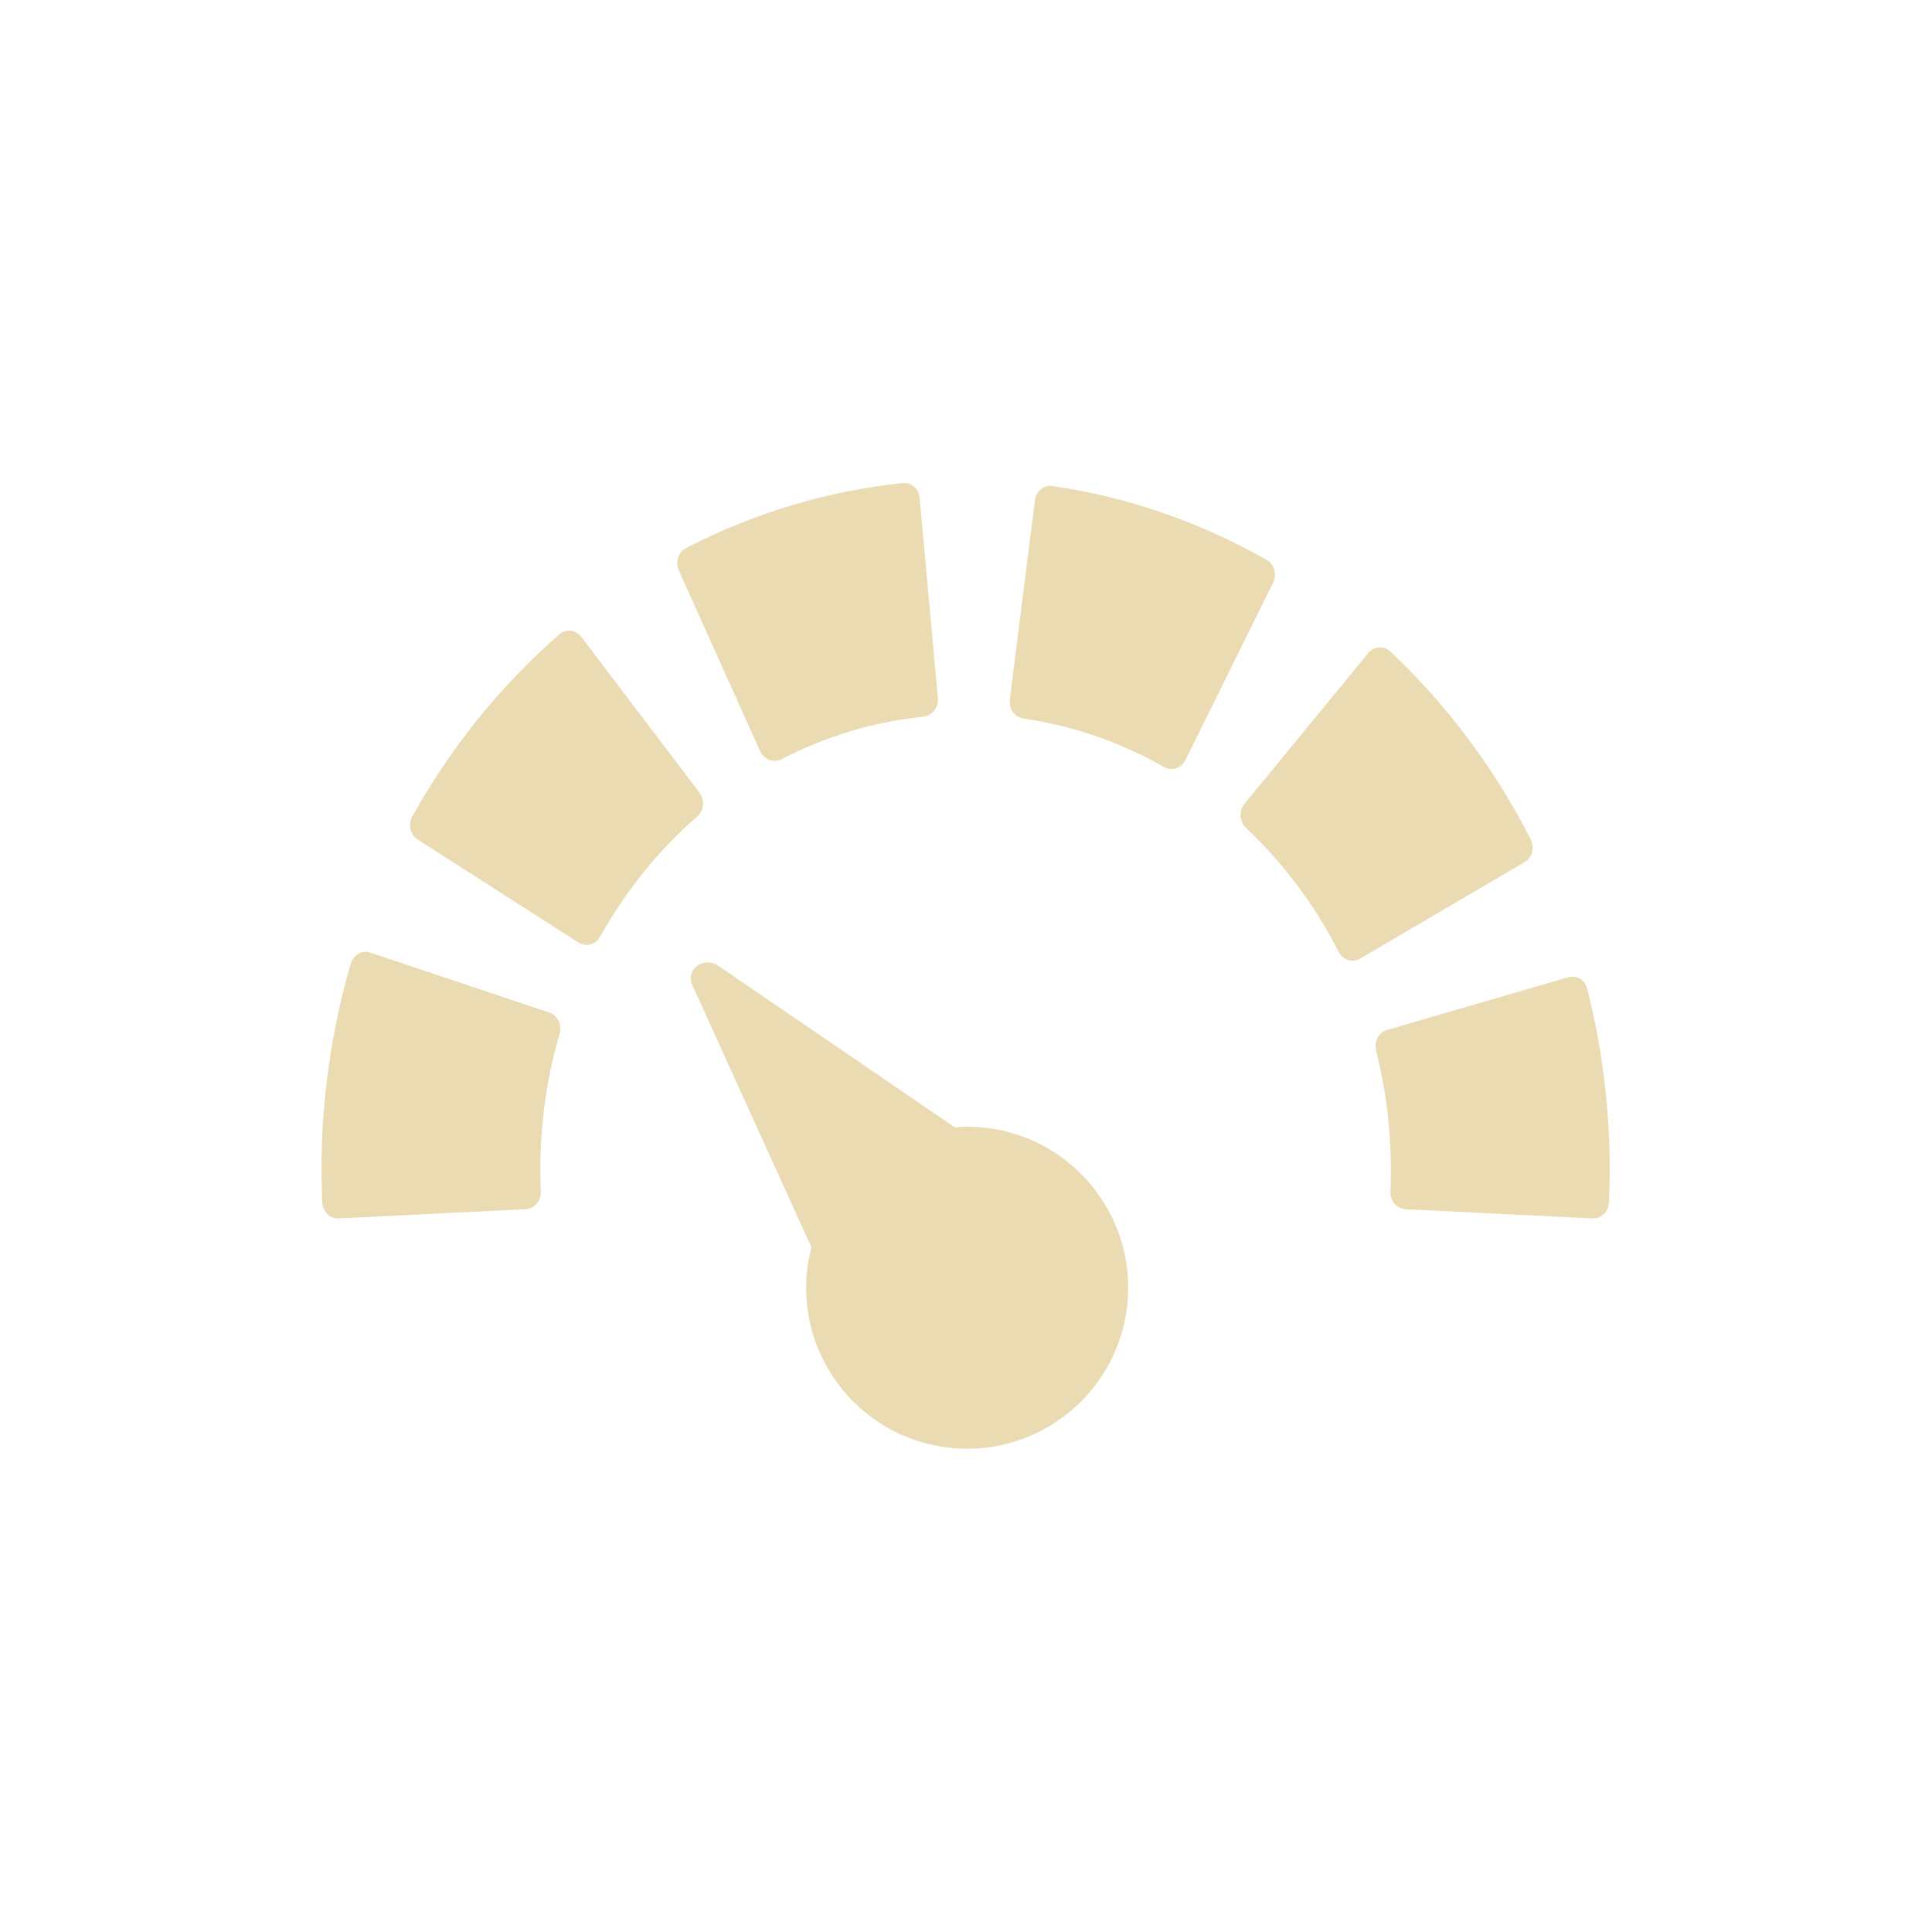
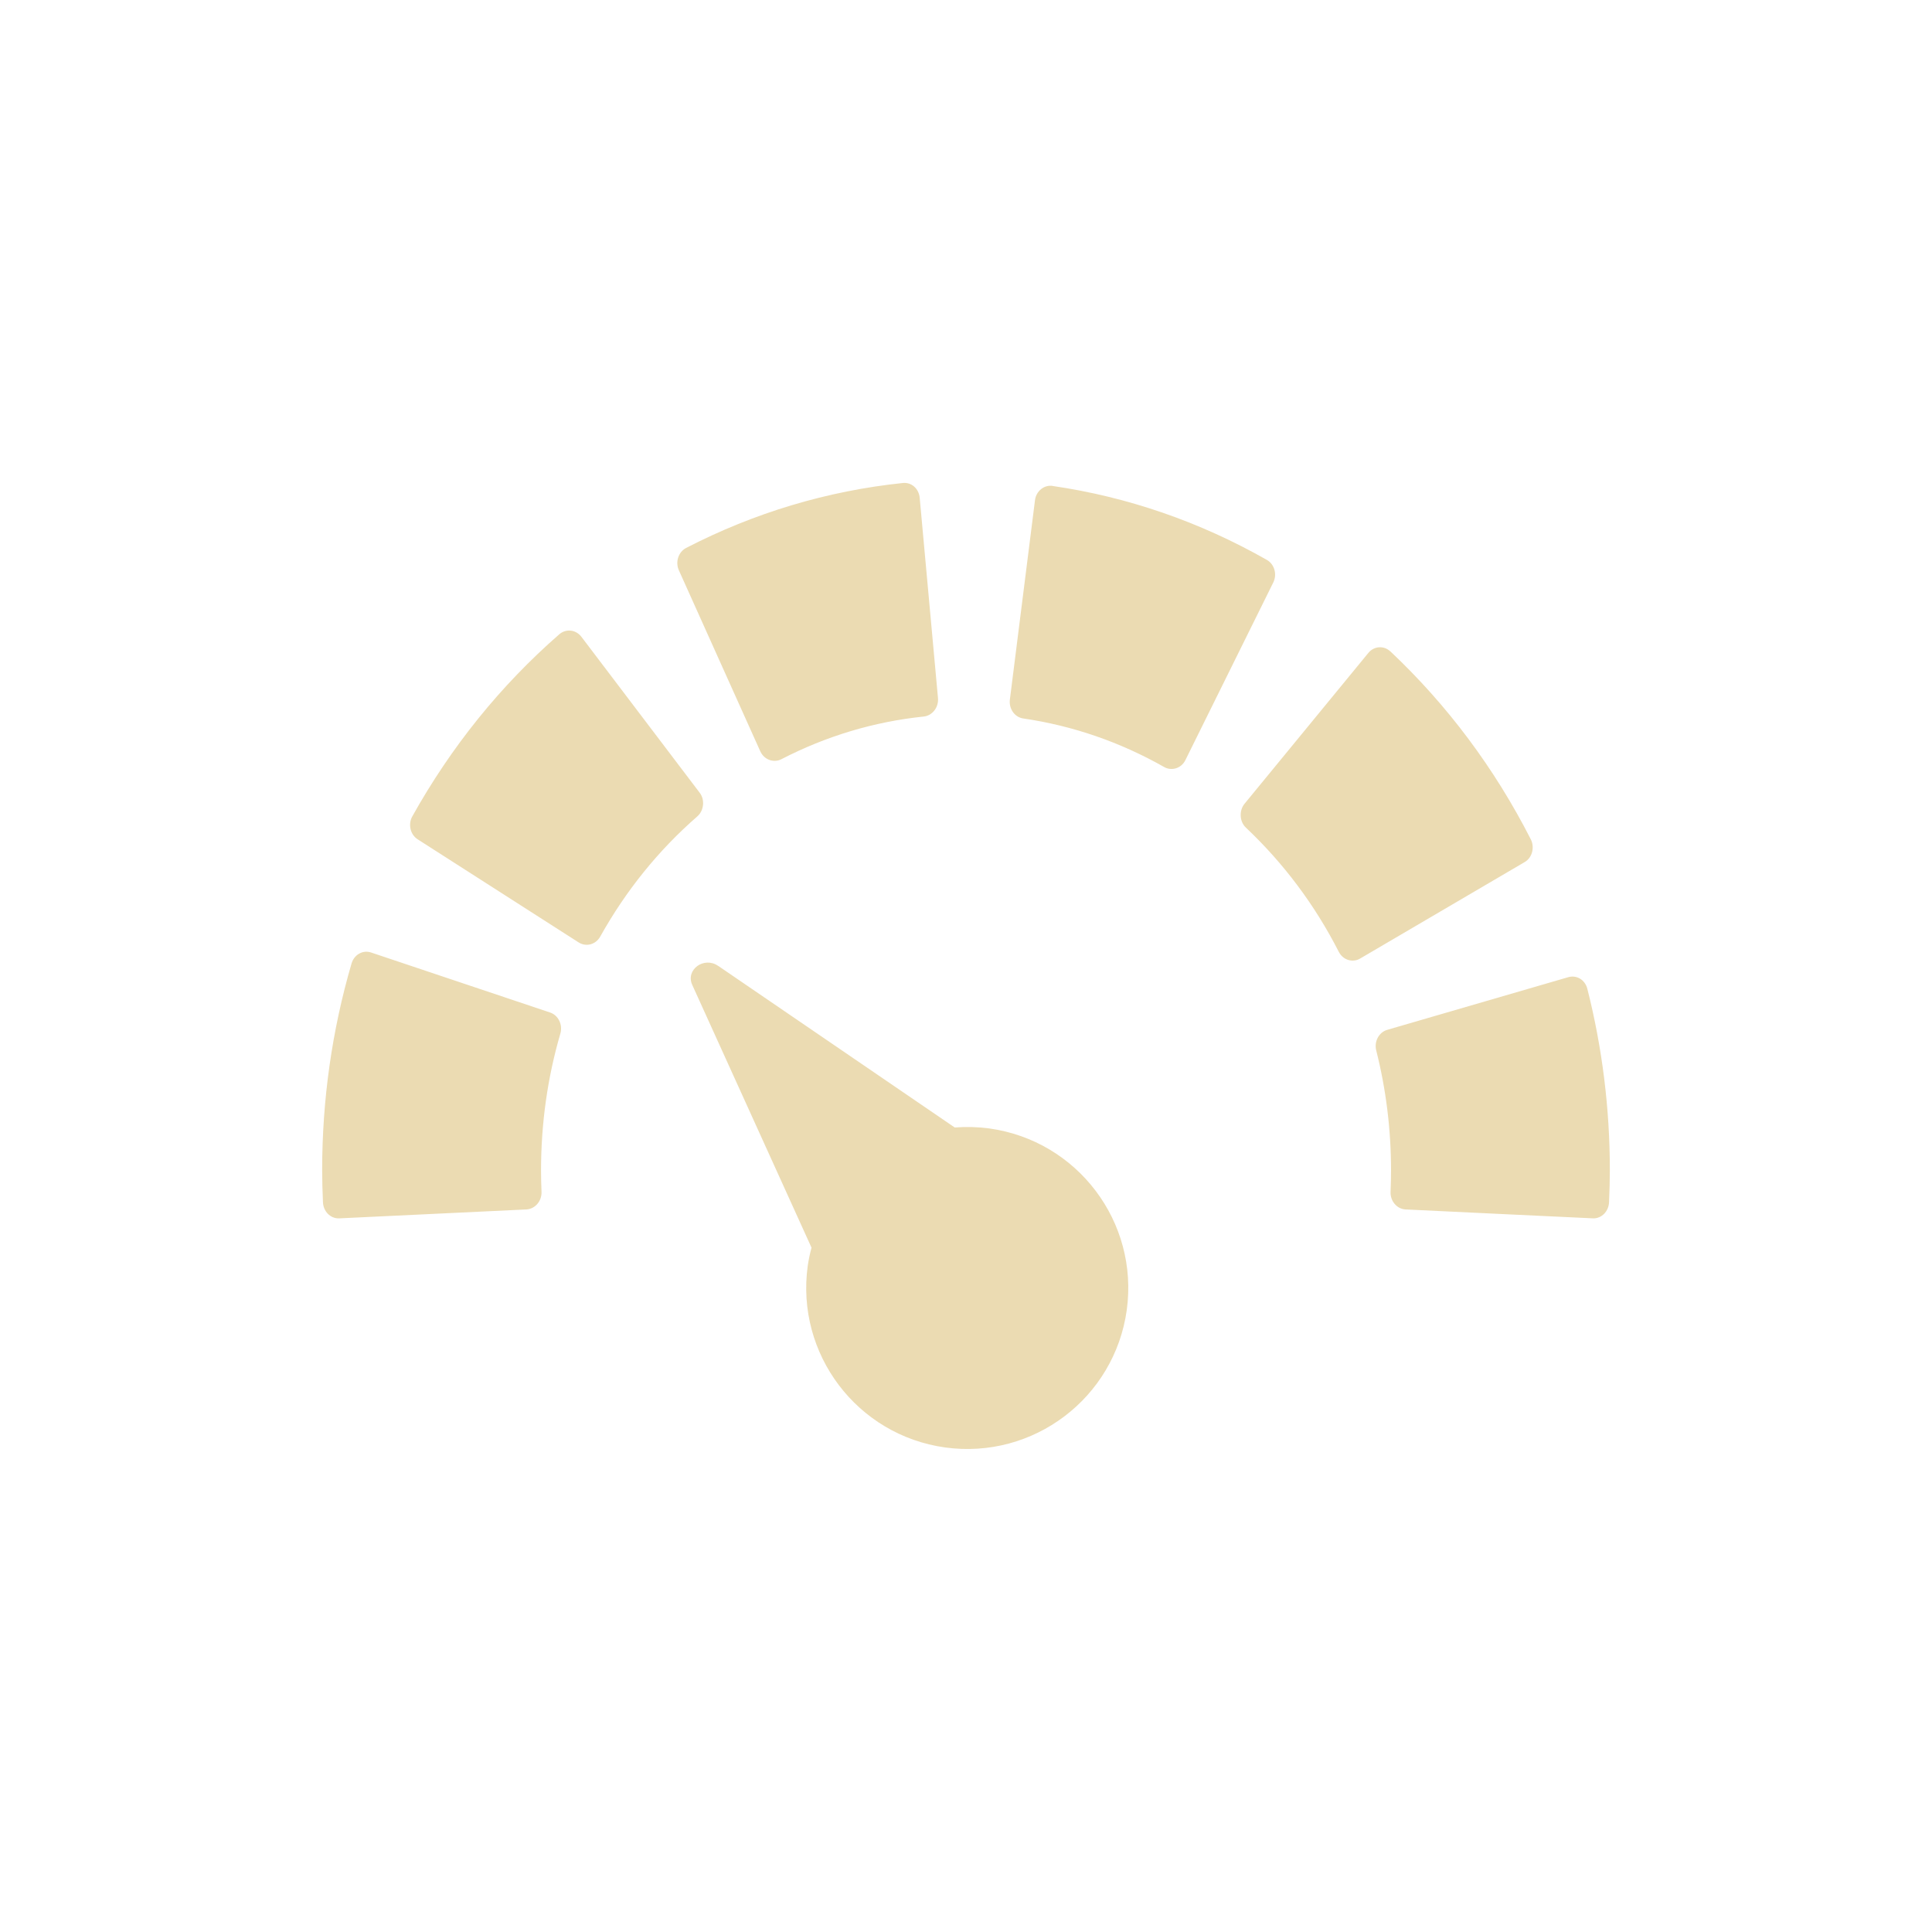
<svg xmlns="http://www.w3.org/2000/svg" width="24" height="24" version="1.1">
  <defs>
    <style id="current-color-scheme" type="text/css">.ColorScheme-Text { color:#ebdbb2; } .ColorScheme-Highlight { color:#458588; }</style>
  </defs>
-   <path class="ColorScheme-Text" d="m19.48 12.14c0.05-0.014 0.104-0.008 0.148 0.019 0.045 0.028 0.076 0.074 0.09 0.127 0.185 0.731 0.279 1.487 0.279 2.25 0 0.131-0.004 0.262-0.01 0.401-0.005 0.111-0.09 0.199-0.193 0.199h-0.01l-2.326-0.115c-0.051-3e-3 -0.1-0.028-0.135-0.069-0.035-0.041-0.053-0.095-0.051-0.15 4e-3 -0.094 0.006-0.181 0.006-0.266 0-0.505-0.062-1.004-0.184-1.486-0.028-0.111 0.033-0.226 0.137-0.256zm-14.88-0.307 2.225 0.746c0.102 0.034 0.159 0.152 0.127 0.262-0.16 0.546-0.24 1.116-0.24 1.695 0 0.085 2e-3 0.172 6e-3 0.266 2e-3 0.055-0.016 0.109-0.051 0.15s-0.084 0.066-0.135 0.069l-2.328 0.115h-8e-3c-0.103 0-0.188-0.088-0.193-0.199-6e-3 -0.139-0.01-0.27-0.01-0.401 0-0.875 0.123-1.738 0.365-2.566 0.032-0.11 0.14-0.171 0.242-0.137zm12.53-3.791c0.052-0.004 0.102 0.014 0.141 0.051 0.707 0.666 1.294 1.451 1.744 2.334 0.025 0.049 0.03 0.107 0.016 0.16-0.014 0.053-0.047 0.097-0.092 0.123l-2.045 1.199c-0.029 0.017-0.062 0.025-0.094 0.025-0.069 0-0.135-0.04-0.17-0.109-0.298-0.584-0.687-1.102-1.154-1.543-0.039-0.036-0.061-0.087-0.065-0.143s0.013-0.111 0.047-0.152l1.539-1.875c0.034-0.042 0.081-0.067 0.133-0.07zm-10.04-0.207c0.051 0.006 0.098 0.033 0.131 0.076l1.47 1.938c0.033 0.043 0.047 0.097 0.041 0.152-5e-3 0.055-0.03 0.106-0.07 0.141-0.483 0.421-0.888 0.922-1.207 1.494-0.037 0.065-0.102 0.102-0.168 0.102-0.034 0-0.068-0.009-0.1-0.029l-2-1.281c-0.044-0.028-0.075-0.073-0.088-0.127-0.012-0.054-5e-3 -0.111 0.022-0.158 0.482-0.864 1.096-1.625 1.826-2.262 0.04-0.035 0.091-0.051 0.143-0.045zm5.986-1.797c0.933 0.136 1.828 0.445 2.66 0.918 0.095 0.054 0.13 0.18 0.08 0.281l-1.092 2.207c-0.035 0.07-0.102 0.109-0.172 0.109-0.031 0-0.061-7e-3 -0.09-0.024-0.548-0.311-1.137-0.514-1.752-0.604-0.106-0.015-0.18-0.12-0.166-0.234l0.312-2.477c0.014-0.114 0.113-0.193 0.219-0.178zm-1.863-0.037c0.052-0.005 0.103 0.01 0.143 0.045 0.04 0.035 0.063 0.086 0.068 0.141l0.227 2.486c0.01 0.114-0.069 0.217-0.176 0.229-0.618 0.064-1.214 0.243-1.771 0.531-0.027 0.014-0.057 0.019-0.086 0.019-0.022 0-0.042-0.004-0.063-0.012-0.048-0.018-0.088-0.056-0.111-0.105l-1.012-2.25c-0.046-0.103-6e-3 -0.227 0.09-0.277 0.848-0.438 1.754-0.709 2.692-0.807zm-2.626 6.102c0.011-0.041 0.037-0.079 0.074-0.106 0.075-0.055 0.18-0.055 0.259-0.002l2.939 2.008c0.143-0.011 0.288-0.007 0.43 0.012 1.094 0.152 1.858 1.161 1.707 2.256-0.152 1.094-1.161 1.858-2.256 1.707-1.094-0.152-1.858-1.161-1.707-2.256 0.011-0.076 0.027-0.152 0.047-0.226l-1.482-3.265c-0.019-0.042-0.023-0.087-0.012-0.128z" fill="currentColor" />
+   <path class="ColorScheme-Text" d="m19.481 12.139c0.102-0.03 0.209 0.03 0.238 0.146 0.185 0.731 0.279 1.487 0.279 2.25 0 0.131-0.004 0.262-0.01 0.401-0.005 0.111-0.09 0.199-0.193 0.199-0.779-0.037-1.557-0.073-2.336-0.111-0.107-0.006-0.19-0.105-0.185-0.219 4e-3 -0.094 0.006-0.181 0.006-0.266 0-0.505-0.062-1.008-0.184-1.49-0.028-0.111 0.033-0.226 0.137-0.256zm-14.872-0.307 2.225 0.746c0.102 0.034 0.159 0.152 0.127 0.262-0.16 0.546-0.24 1.12-0.24 1.699 0 0.085 2e-3 0.172 6e-3 0.266 0.004 0.119-0.083 0.213-0.186 0.219l-2.328 0.111h-8e-3c-0.103 0-0.188-0.088-0.193-0.199-6e-3 -0.139-0.01-0.27-0.01-0.401 0-0.875 0.123-1.738 0.365-2.566 0.032-0.11 0.14-0.171 0.242-0.137zm12.663-3.74c0.707 0.666 1.294 1.451 1.744 2.334 0.049 0.096 0.021 0.227-0.076 0.283l-2.045 1.199c-0.087 0.051-0.208 0.024-0.264-0.084-0.298-0.584-0.687-1.102-1.154-1.543-0.082-0.077-0.084-0.214-0.018-0.295l1.539-1.875c0.072-0.088 0.196-0.093 0.273-0.019zm-10.05-0.182 1.47 1.938c0.067 0.087 0.052 0.222-0.029 0.293-0.483 0.421-0.888 0.922-1.207 1.494-0.056 0.099-0.174 0.131-0.268 0.072l-2-1.281c-0.095-0.061-0.119-0.192-0.066-0.285 0.482-0.864 1.096-1.625 1.826-2.262 0.078-0.068 0.201-0.063 0.274 0.031zm5.855-1.873c0.933 0.136 1.828 0.445 2.66 0.918 0.095 0.054 0.13 0.18 0.08 0.281l-1.092 2.207c-0.053 0.107-0.176 0.135-0.262 0.086-0.548-0.311-1.137-0.514-1.752-0.604-0.106-0.015-0.18-0.12-0.166-0.234l0.312-2.477c0.014-0.114 0.113-0.193 0.219-0.178zm-1.863-0.037c0.108-0.012 0.201 0.069 0.211 0.186l0.227 2.486c0.01 0.114-0.069 0.217-0.176 0.229-0.618 0.064-1.214 0.243-1.771 0.531-0.088 0.045-0.209 0.012-0.26-0.098l-1.012-2.25c-0.046-0.103-6e-3 -0.227 0.09-0.277 0.848-0.438 1.754-0.709 2.692-0.807zm-2.293 5.998 2.939 2.008c0.143-0.011 0.288-0.007 0.43 0.012 1.094 0.152 1.858 1.161 1.707 2.256-0.152 1.094-1.161 1.858-2.256 1.707-1.094-0.152-1.858-1.161-1.707-2.256 0.011-0.076 0.027-0.152 0.047-0.226l-1.482-3.265c-0.085-0.188 0.146-0.356 0.321-0.236z" fill="currentColor" />
</svg>
